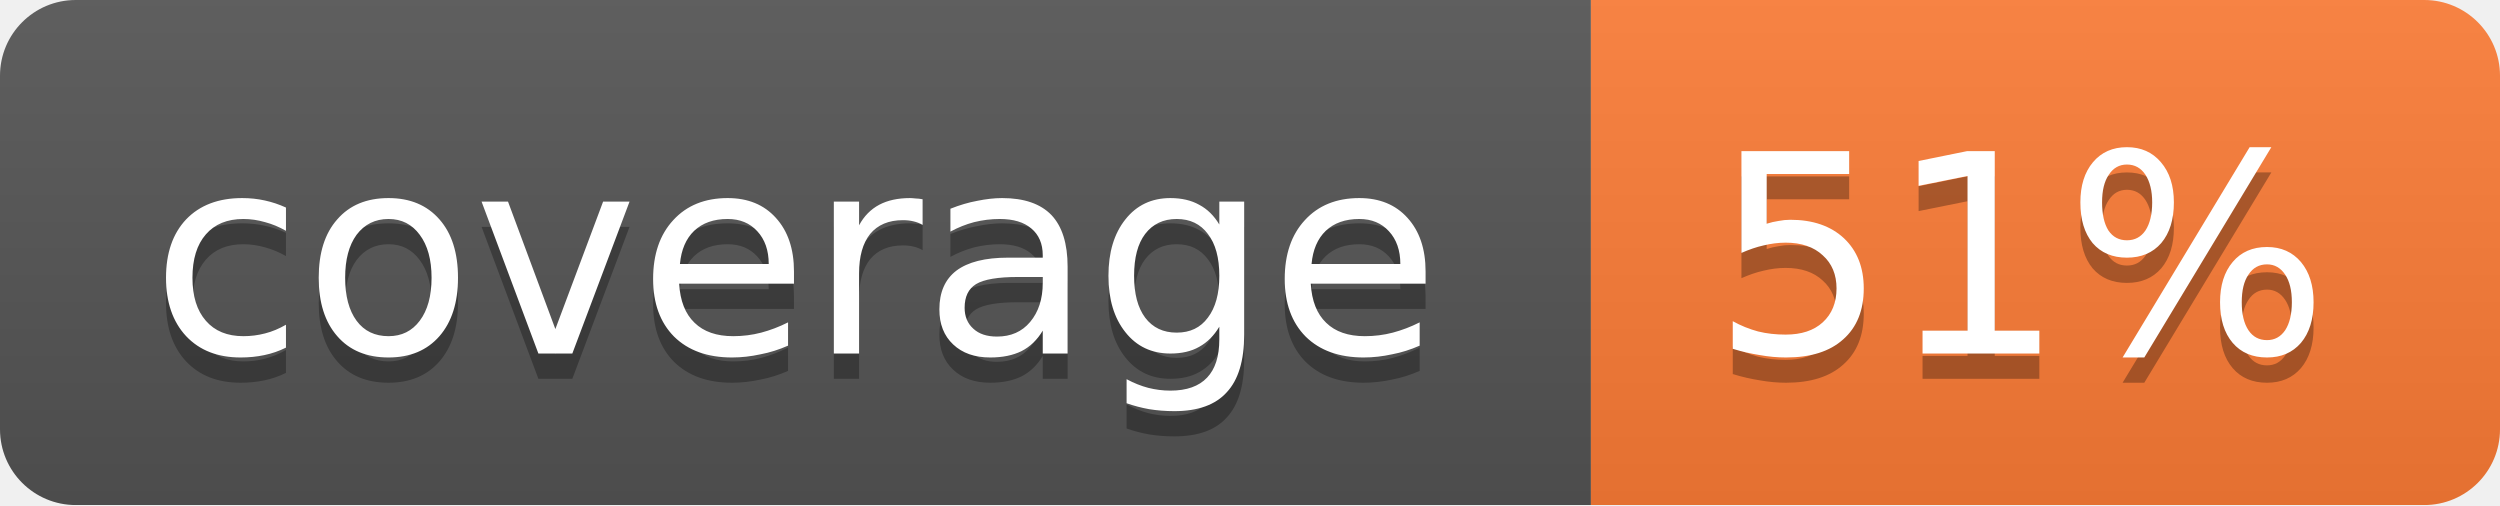
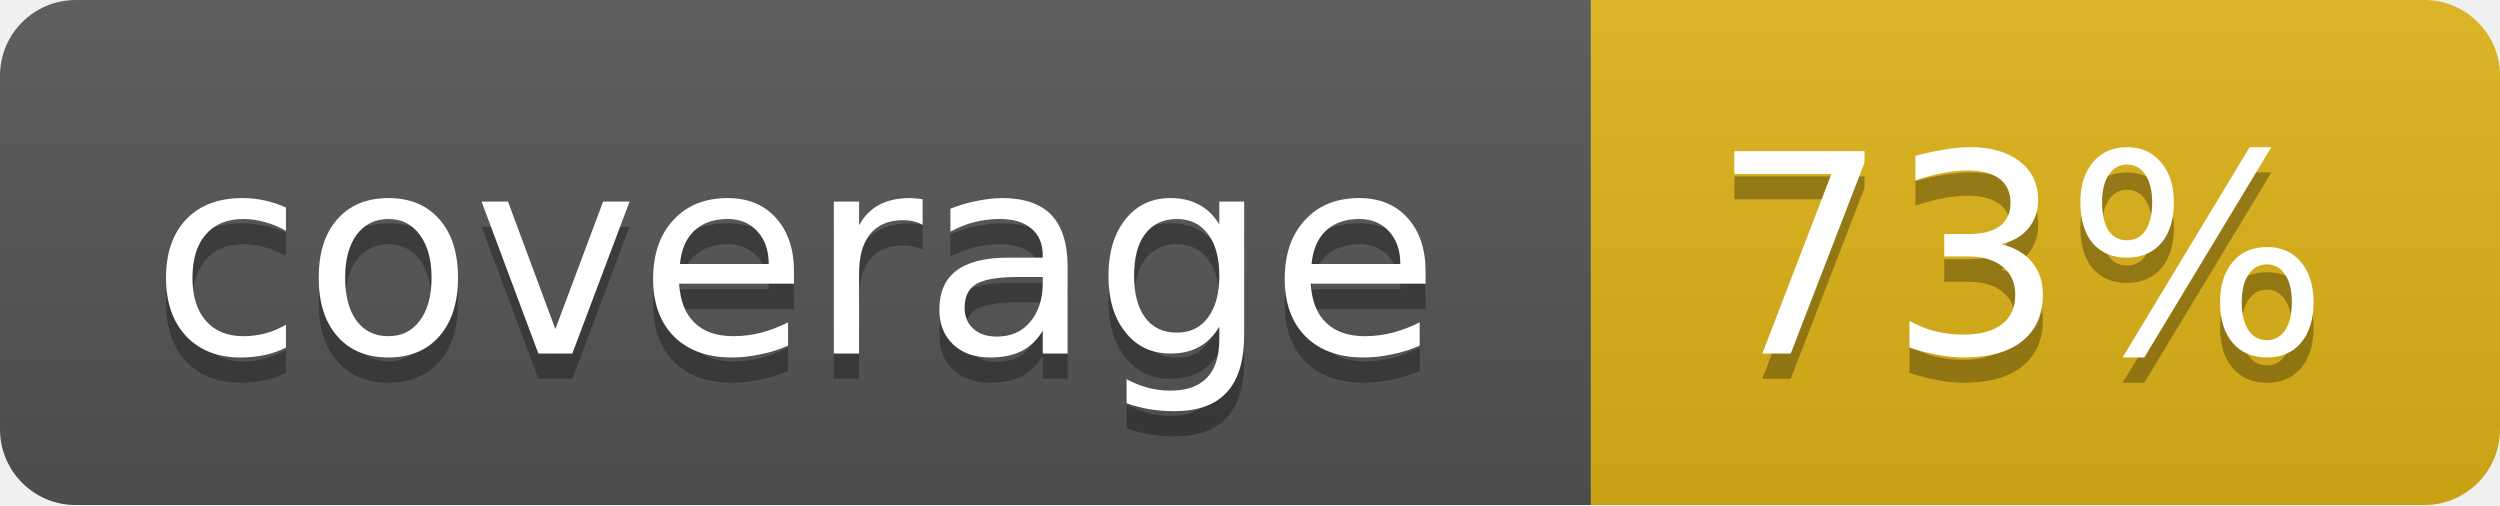
<svg xmlns="http://www.w3.org/2000/svg" width="99" height="20">
  <linearGradient id="b" x2="0" y2="100%">
    <stop offset="0" stop-color="#bbb" stop-opacity=".1" />
    <stop offset="1" stop-opacity=".1" />
  </linearGradient>
  <mask id="a">
    <rect width="99" height="20" rx="3" fill="#fff" />
  </mask>
  <g mask="url(#a)">
    <path fill="#555" d="M0 0h63v20H0z" />
-     <path fill="#fe7d37" d="M63 0h36v20H63z" />
+     <path fill="#dfb317" d="M63 0h36v20H63z" />
    <path fill="url(#b)" d="M0 0h99v20H0z" />
  </g>
  <g fill="#fff" text-anchor="middle" font-family="DejaVu Sans,Verdana,Geneva,sans-serif" font-size="11">
    <text x="31.5" y="15" fill="#010101" fill-opacity=".3">coverage</text>
    <text x="31.5" y="14">coverage</text>
-     <text x="80" y="15" fill="#010101" fill-opacity=".3">51%</text>
-     <text x="80" y="14">51%</text>
+     <text x="80" y="15" fill="#010101" fill-opacity=".3">73%</text>
+     <text x="80" y="14">73%</text>
  </g>
</svg>
